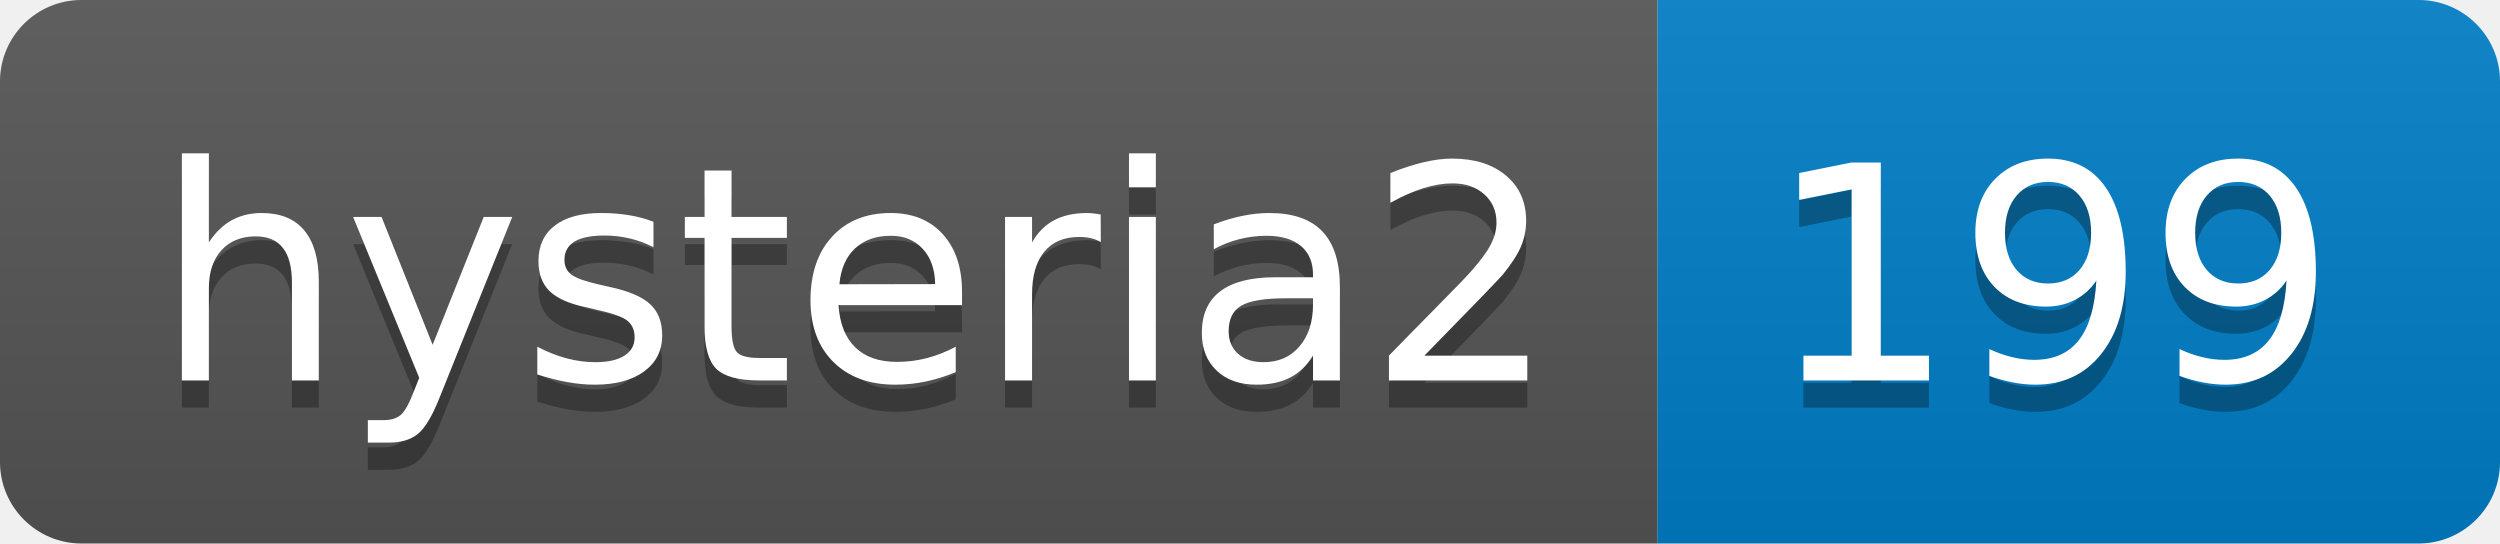
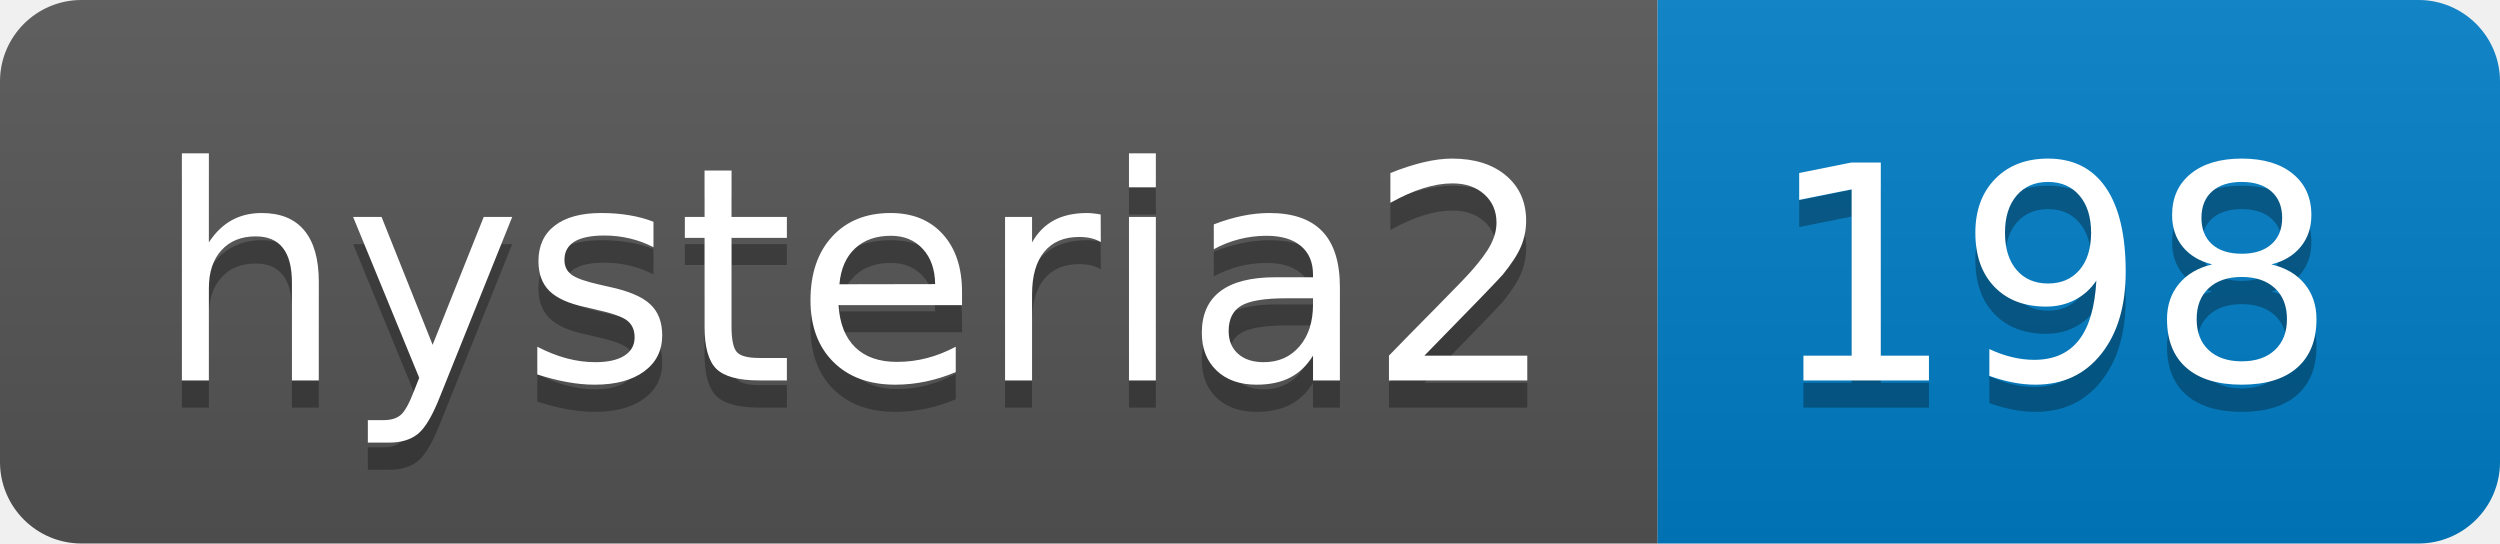
- <svg xmlns="http://www.w3.org/2000/svg" width="92" height="20" role="img" aria-label="hysteria2: 199">
+ <svg xmlns="http://www.w3.org/2000/svg" width="92" height="20" role="img" aria-label="hysteria2: 198">
  <linearGradient id="s" x2="0" y2="100%">
    <stop offset="0" stop-color="#bbb" stop-opacity=".1" />
    <stop offset="1" stop-opacity=".1" />
  </linearGradient>
  <clipPath id="r">
    <rect width="92" height="20" rx="3" fill="#fff" />
  </clipPath>
  <g clip-path="url(#r)">
    <rect width="61" height="20" fill="#555" />
    <rect x="61" width="31" height="20" fill="#007ec6" />
    <rect width="92" height="20" fill="url(#s)" />
  </g>
  <g fill="#fff" text-anchor="middle" font-family="Verdana,Geneva,DejaVu Sans,sans-serif" text-rendering="geometricPrecision" font-size="110">
    <text aria-hidden="true" x="315" y="150" fill="#010101" fill-opacity=".3" transform="scale(.1)" textLength="510">hysteria2</text>
    <text x="315" y="140" transform="scale(.1)" fill="#fff" textLength="510">hysteria2</text>
-     <text aria-hidden="true" x="755" y="150" fill="#010101" fill-opacity=".3" transform="scale(.1)" textLength="210">199</text>
-     <text x="755" y="140" transform="scale(.1)" fill="#fff" textLength="210">199</text>
+     <text aria-hidden="true" x="755" y="150" fill="#010101" fill-opacity=".3" transform="scale(.1)" textLength="210">198</text>
+     <text x="755" y="140" transform="scale(.1)" fill="#fff" textLength="210">198</text>
  </g>
</svg>
